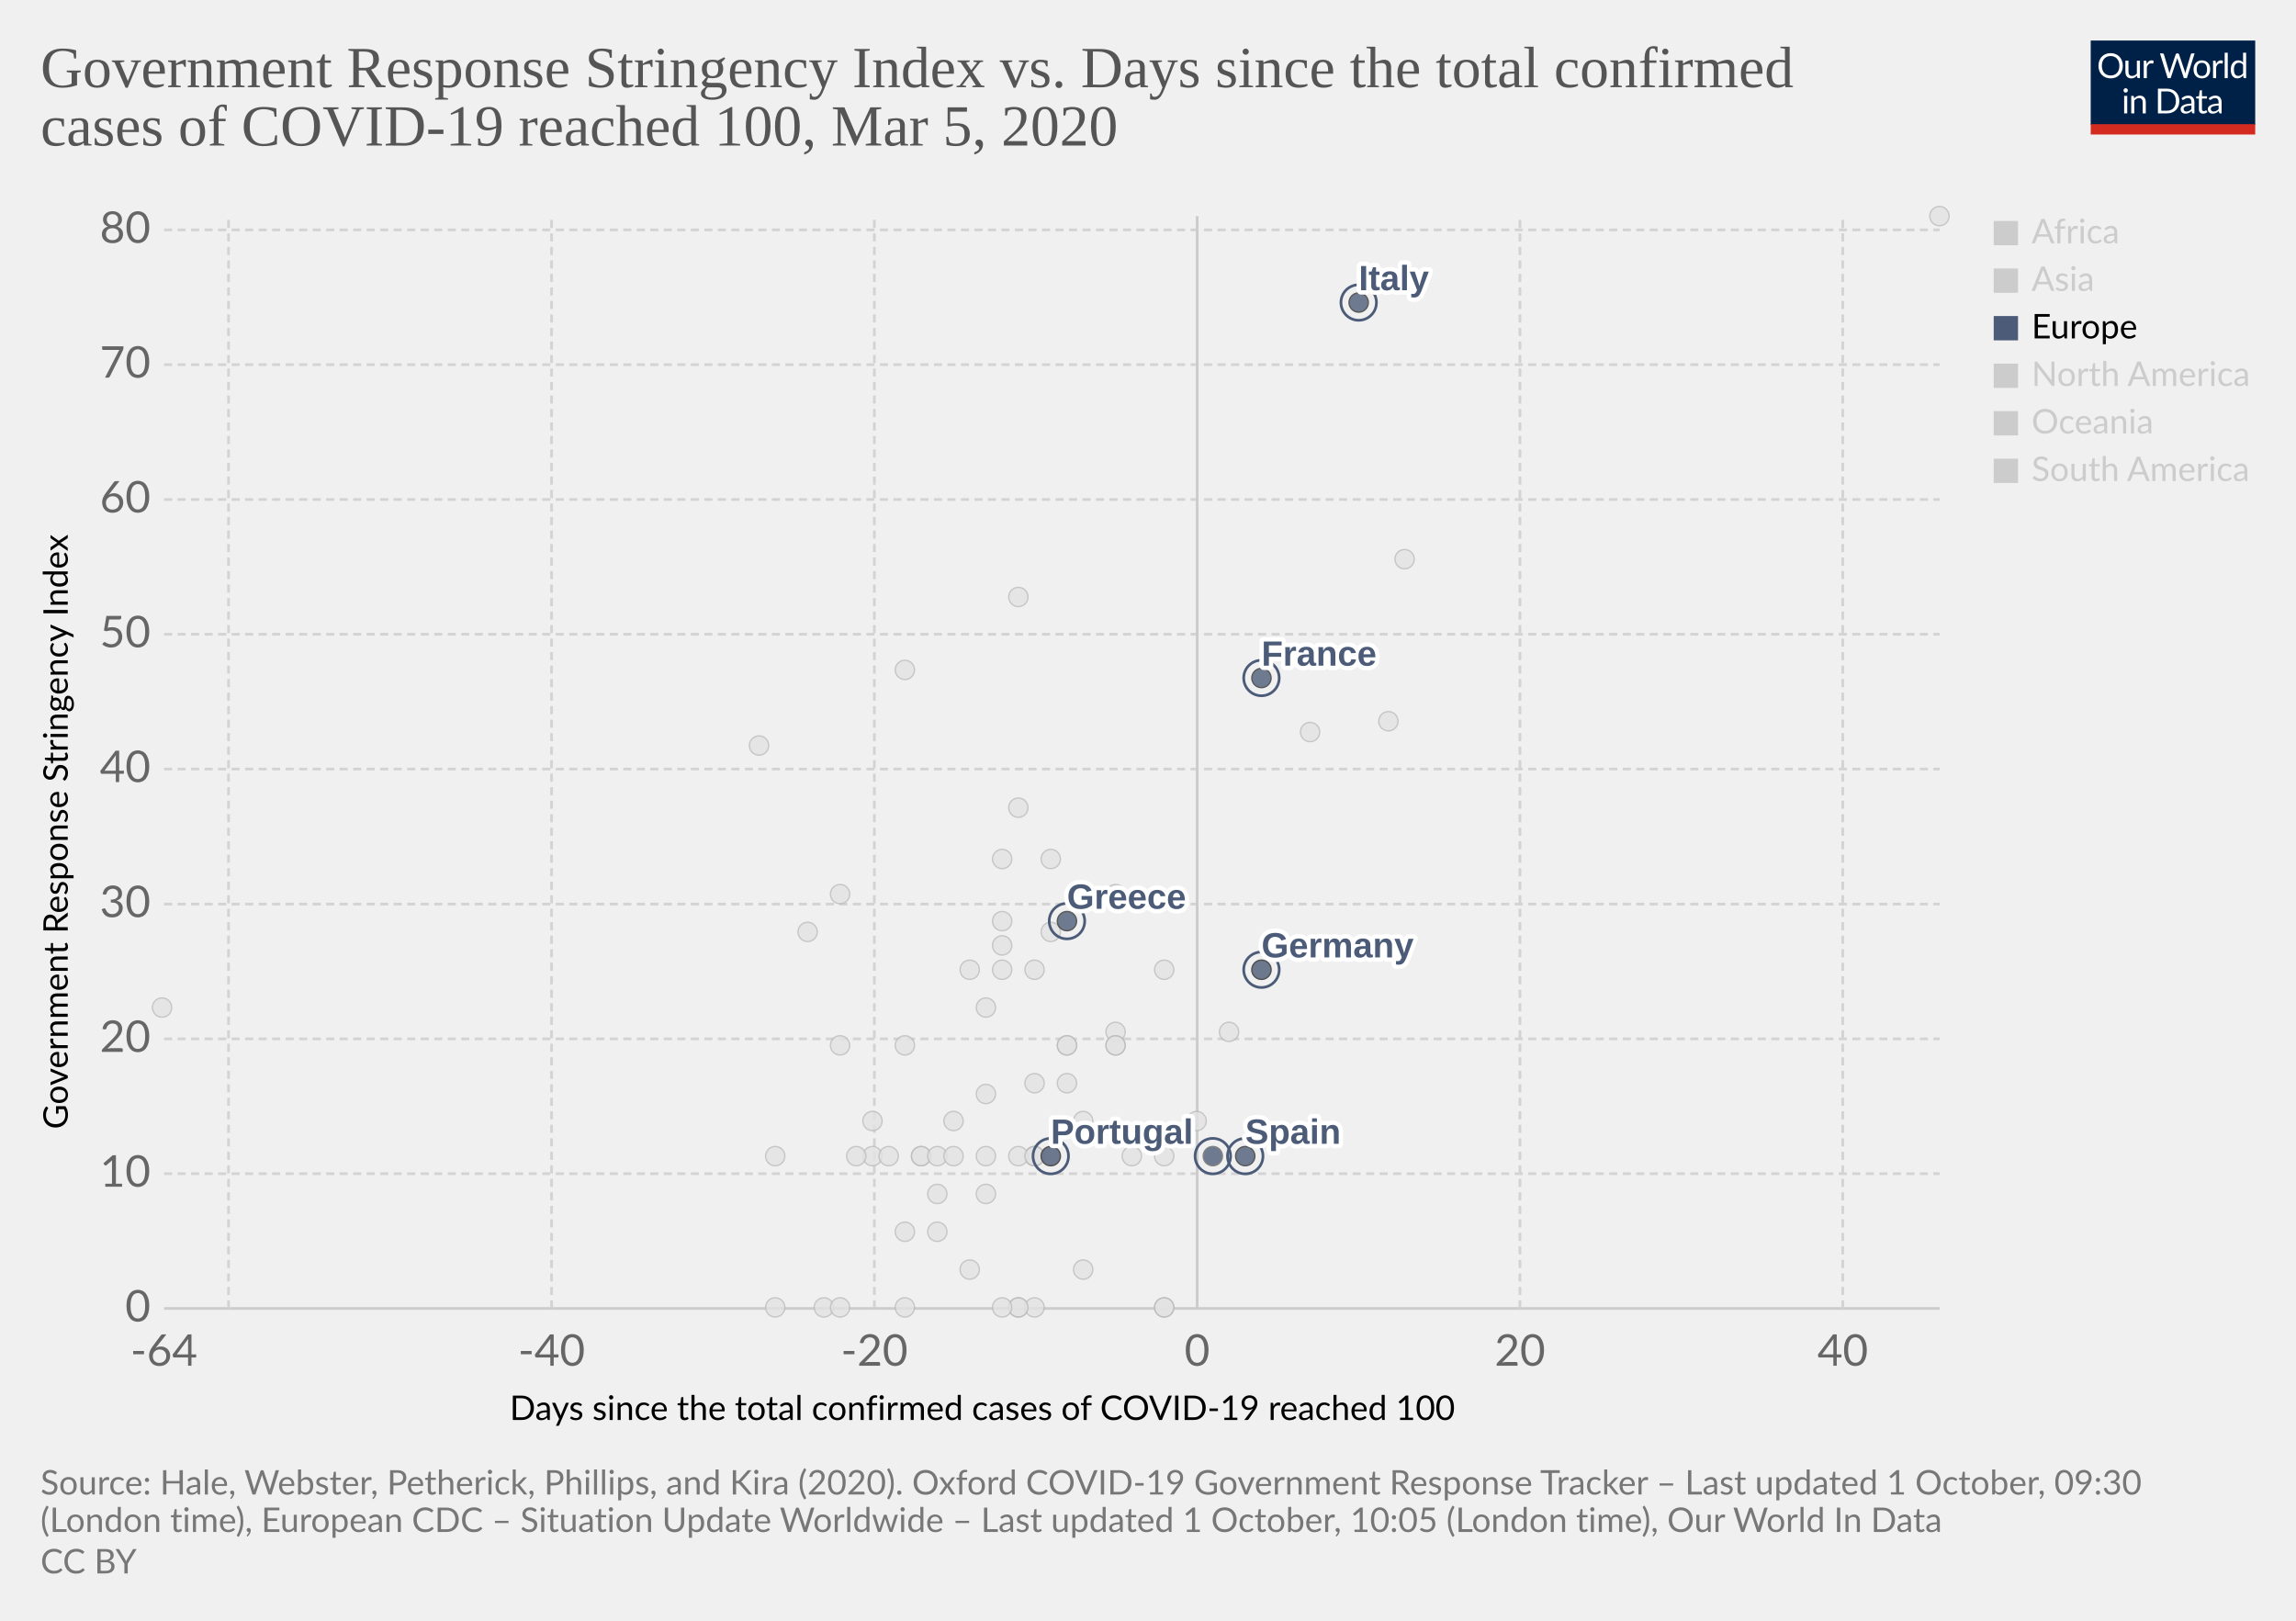
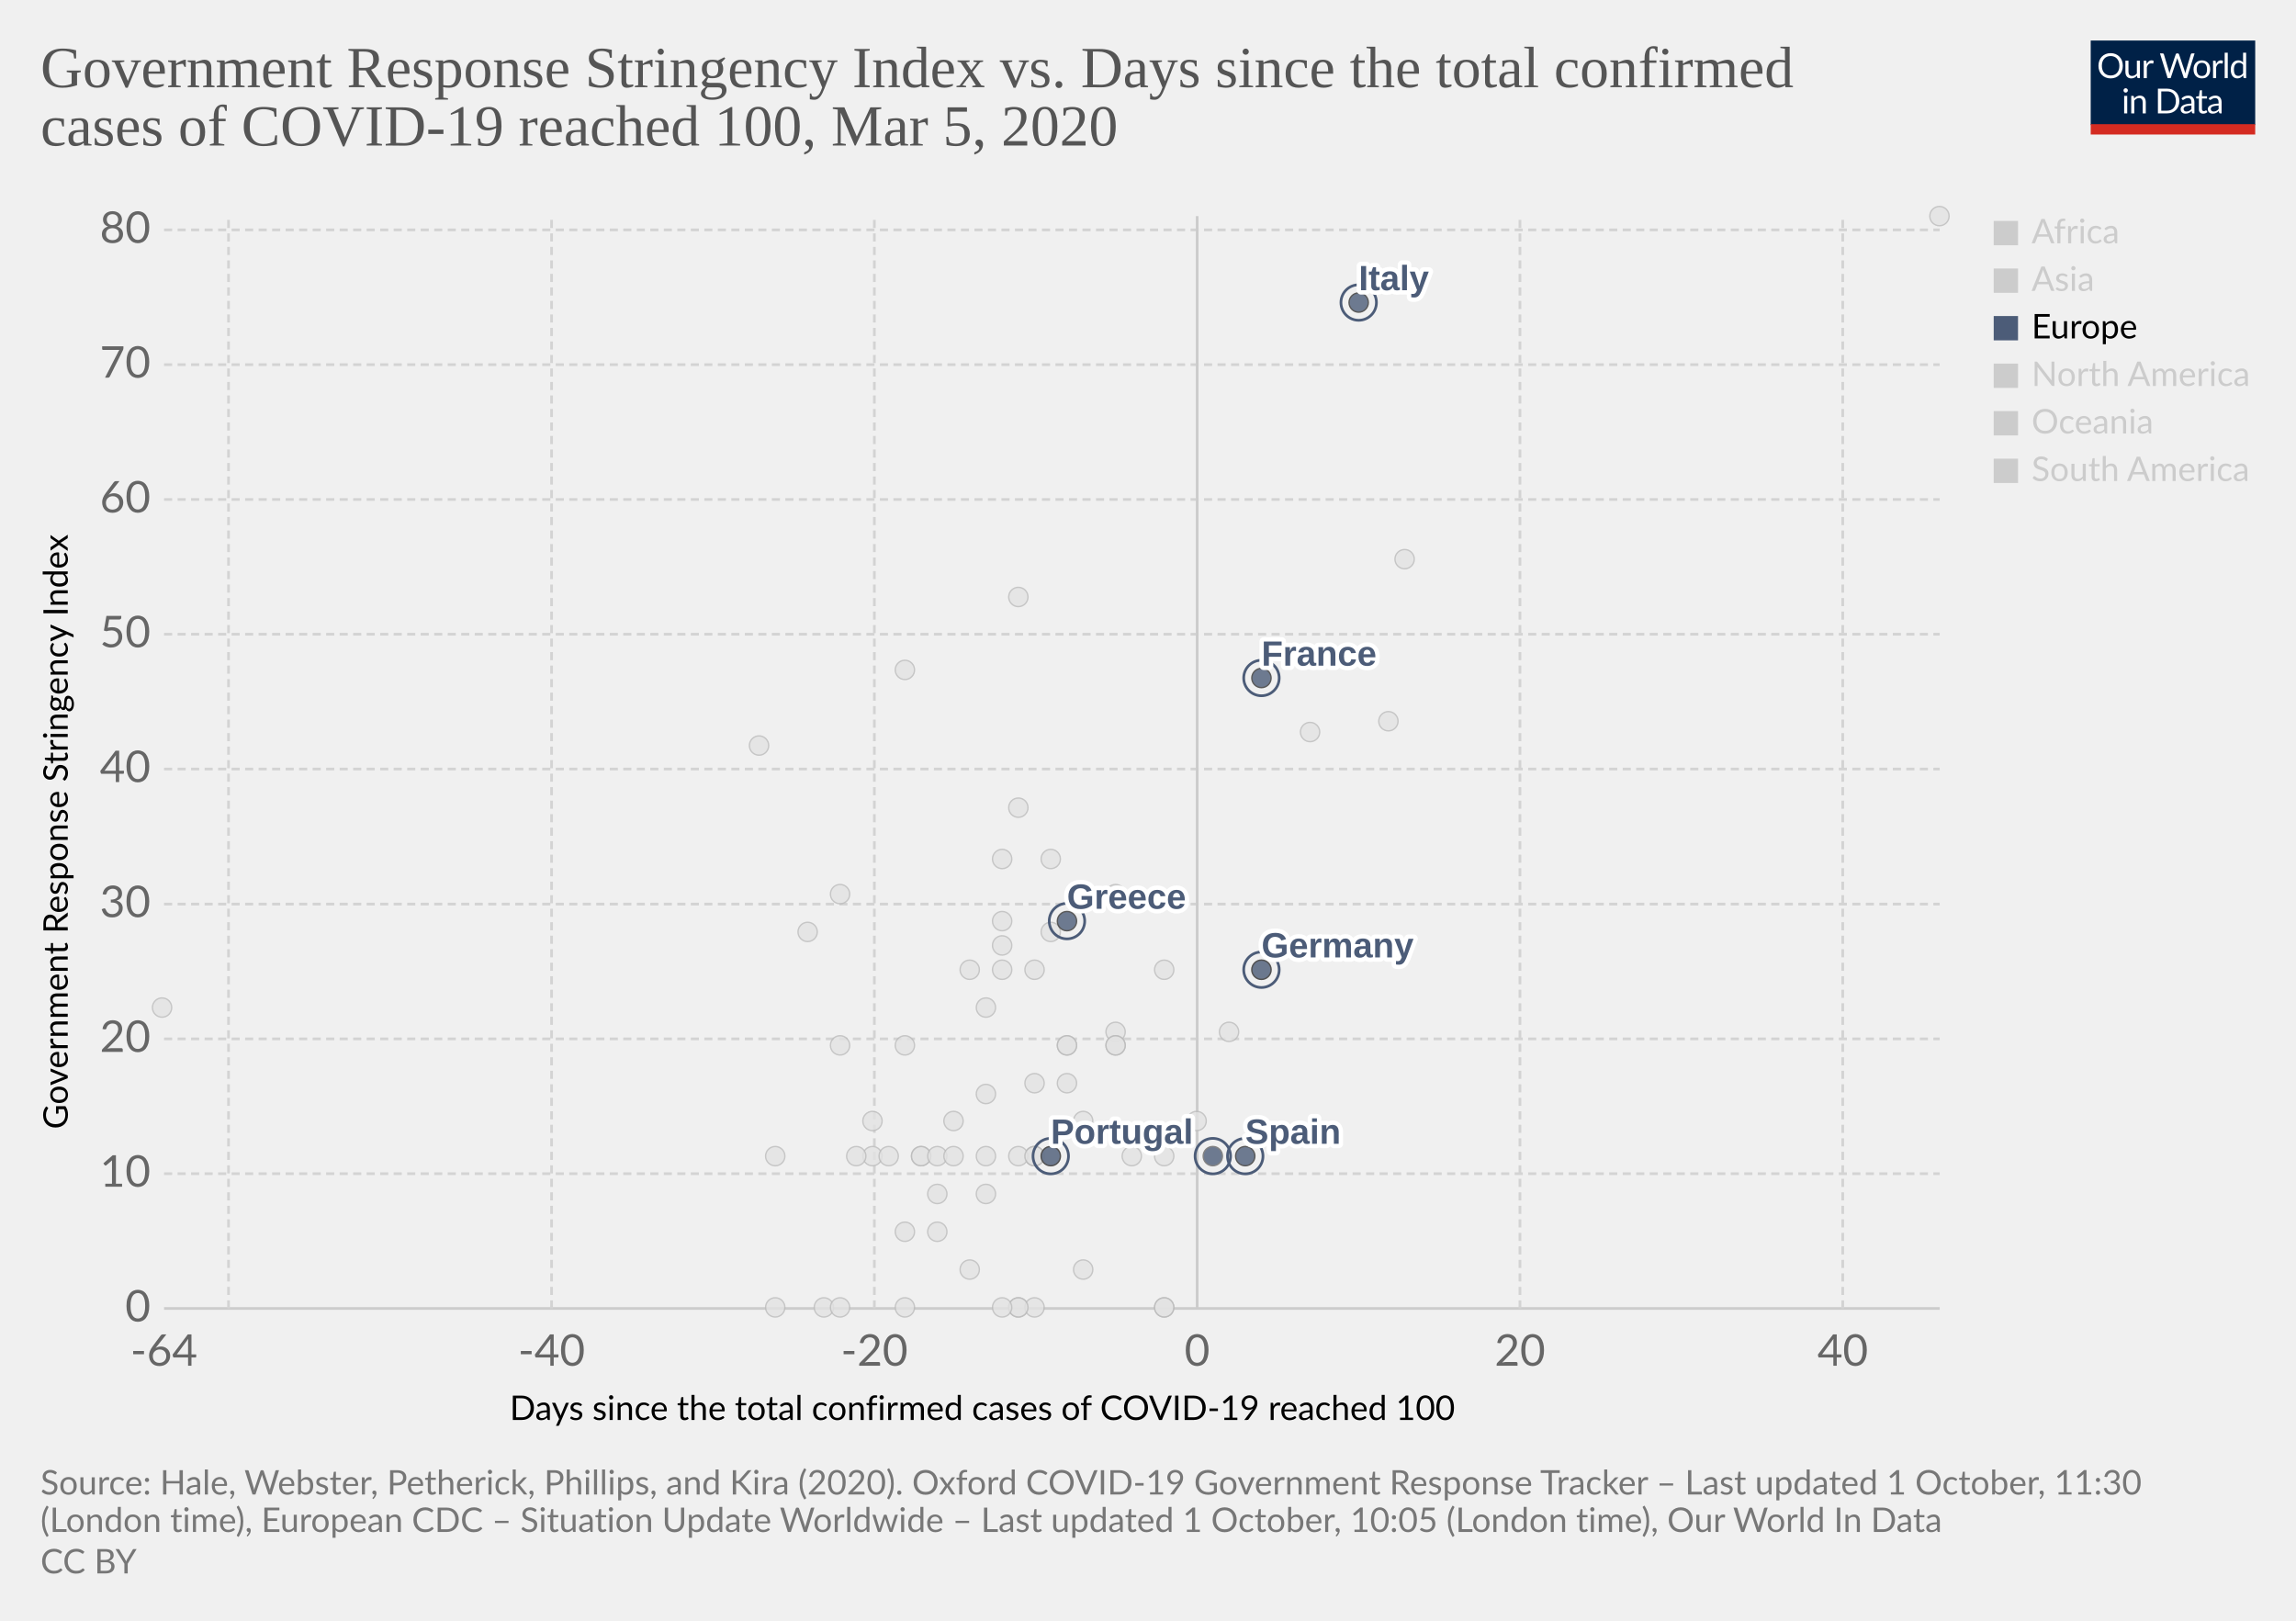
<svg xmlns="http://www.w3.org/2000/svg" version="1.1" style="background-color:#fff;-webkit-font-smoothing:antialiased" width="850" height="600" viewBox="0 0 850 600" font-family="Lato,'Helvetica Neue',Helvetica,Arial,sans-serif" font-size="18" text-rendering="optimizeLegibility">
  <g class="HeaderView">
    <g transform="matrix(.29 0 0 .29 774 15)">
      <svg width="210" height="120" viewBox="0 0 210 120" fill="none">
        <g clip-path="url(#clip0)">
          <path d="M0 0h210v107.89H0V0z" fill="#002147" />
          <path d="M40.98 32.25c0 2.36-.38 4.53-1.12 6.51a14.26 14.26 0 01-8.1 8.4c-1.9.78-4.02 1.17-6.34 1.17a16.6 16.6 0 01-6.33-1.17 14.31 14.31 0 01-8.08-8.4 18.29 18.29 0 01-1.12-6.51c0-2.36.38-4.53 1.12-6.5a14.32 14.32 0 018.07-8.44c1.92-.8 4.03-1.19 6.34-1.19 2.32 0 4.43.4 6.34 1.19 1.92.8 3.56 1.9 4.93 3.34a14.87 14.87 0 013.17 5.1 18.1 18.1 0 011.12 6.5zm-4.38 0c0-1.94-.26-3.68-.8-5.22a10.91 10.91 0 00-2.24-3.89 9.68 9.68 0 00-3.52-2.46 11.95 11.95 0 00-4.62-.86c-1.68 0-3.21.28-4.6.86a9.88 9.88 0 00-3.54 2.46 10.91 10.91 0 00-2.24 3.9c-.53 1.53-.8 3.27-.8 5.2 0 1.94.27 3.68.8 5.22a11.17 11.17 0 002.24 3.9 10.01 10.01 0 003.55 2.44c1.38.56 2.9.83 4.6.83 1.7 0 3.24-.27 4.61-.83a9.8 9.8 0 003.52-2.44 11.17 11.17 0 002.25-3.9c.53-1.54.8-3.28.8-5.21zm26.22-6.54V48H60.5c-.56 0-.9-.27-1.05-.81l-.31-2.4a12.45 12.45 0 01-3.26 2.6c-1.2.64-2.58.96-4.13.96-1.22 0-2.3-.2-3.24-.6a6.52 6.52 0 01-2.33-1.7 7.37 7.37 0 01-1.43-2.67c-.3-1.04-.46-2.2-.46-3.45V25.7h3.91v14.22c0 1.68.38 2.99 1.15 3.91.77.93 1.96 1.39 3.54 1.39 1.16 0 2.24-.27 3.23-.82a10.42 10.42 0 002.8-2.28V25.7h3.91zm8.61 4.47a9.94 9.94 0 012.6-3.56 5.64 5.64 0 013.76-1.3c.47 0 .92.05 1.34.15.44.1.83.27 1.17.49l-.3 2.92c-.09.37-.3.55-.66.55-.2 0-.5-.04-.9-.13a6.21 6.21 0 00-3.24.18c-.54.2-1.03.5-1.47.92-.42.4-.81.9-1.17 1.5-.33.58-.64 1.26-.92 2.02V48H67.7V25.71h2.25c.42 0 .72.08.88.25.16.16.27.44.33.83l.26 3.39zm61.16-13.7L122.75 48h-3.82l-7.99-24.05a21.95 21.95 0 01-.42-1.58 38.36 38.36 0 01-.44 1.58L102.05 48h-3.83L88.4 16.47h3.54c.38 0 .7.1.95.29.26.2.43.43.5.73l6.52 21.9c.1.4.2.83.28 1.28.1.46.2.94.29 1.46l.3-1.46c.12-.47.25-.9.38-1.27l7.41-21.91c.1-.25.26-.48.51-.69.27-.22.58-.33.95-.33h1.23c.38 0 .69.1.92.29.24.2.41.43.53.73l7.4 21.9a28.4 28.4 0 01.68 2.62 29.52 29.52 0 01.52-2.61l6.54-21.91c.07-.27.23-.5.48-.7.27-.21.58-.32.95-.32h3.32zm9.35 8.88c1.63 0 3.1.27 4.4.82a9.43 9.43 0 015.46 5.94c.5 1.4.74 2.98.74 4.73 0 1.76-.25 3.34-.74 4.75a9.43 9.43 0 01-5.46 5.92c-1.3.52-2.77.79-4.4.79-1.64 0-3.12-.27-4.44-.8a9.42 9.42 0 01-3.35-2.3c-.92-1-1.63-2.2-2.13-3.61-.49-1.41-.73-3-.73-4.75s.24-3.33.73-4.73c.5-1.43 1.2-2.64 2.13-3.63a9.4 9.4 0 013.35-2.31c1.32-.55 2.8-.82 4.44-.82zm0 19.89c2.2 0 3.84-.73 4.93-2.2 1.08-1.48 1.63-3.54 1.63-6.18 0-2.66-.55-4.72-1.63-6.2-1.09-1.49-2.73-2.23-4.93-2.23-1.12 0-2.09.2-2.93.57a5.7 5.7 0 00-2.06 1.65 7.5 7.5 0 00-1.24 2.67c-.26 1.04-.4 2.22-.4 3.54 0 2.64.55 4.7 1.64 6.18 1.1 1.47 2.76 2.2 4.99 2.2zm17.97-15.07a9.94 9.94 0 012.6-3.56 5.64 5.64 0 013.76-1.3c.47 0 .91.05 1.34.15.44.1.83.27 1.16.49l-.28 2.92c-.09.37-.31.55-.66.55-.2 0-.5-.04-.9-.13a6.2 6.2 0 00-3.24.18c-.54.2-1.03.5-1.47.92-.43.4-.82.9-1.17 1.5a13.1 13.1 0 00-.92 2.02V48h-3.94V25.71h2.24c.43 0 .72.08.88.25.17.16.28.44.33.83l.27 3.39zm15.04-14.59V48h-3.92V15.6h3.92zm19.55 15.43a6.22 6.22 0 00-2.38-2.05 6.7 6.7 0 00-2.86-.6c-2.07 0-3.66.75-4.77 2.23-1.12 1.48-1.68 3.6-1.68 6.33 0 1.46.13 2.7.38 3.74a7.29 7.29 0 001.1 2.56 4.35 4.35 0 001.78 1.45c.7.3 1.5.46 2.4.46 1.29 0 2.41-.3 3.36-.88a9.6 9.6 0 002.67-2.49V31.02zm3.91-15.43V48h-2.33c-.56 0-.9-.27-1.06-.81l-.35-2.71a12.13 12.13 0 01-3.25 2.77 8.28 8.28 0 01-4.23 1.06 7.31 7.31 0 01-6.14-2.9c-.73-.96-1.3-2.15-1.69-3.57a18.35 18.35 0 01.07-9.48 11.29 11.29 0 011.89-3.7 8.7 8.7 0 017.06-3.34 7.96 7.96 0 016.12 2.62V15.59h3.91zM46.61 70.71V93H42.7V70.71h3.91zm.84-7c0 .39-.08.75-.24 1.09a2.81 2.81 0 01-1.52 1.47 2.67 2.67 0 01-2.16 0 2.9 2.9 0 01-1.45-1.47 2.67 2.67 0 010-2.16c.15-.35.35-.65.6-.9.25-.27.53-.47.85-.62a2.67 2.67 0 012.16 0c.35.15.65.35.9.62.27.25.47.55.62.9.16.34.24.7.24 1.08zm7.97 10.24c.49-.54 1-1.04 1.54-1.48a9.85 9.85 0 013.66-1.84 8.96 8.96 0 015.43.35c.94.4 1.72.97 2.33 1.71a7.36 7.36 0 011.43 2.67c.32 1.04.49 2.19.49 3.45V93h-3.94V78.81c0-1.69-.4-3-1.17-3.92-.76-.93-1.93-1.4-3.5-1.4a6.6 6.6 0 00-3.25.83c-1 .56-1.92 1.31-2.77 2.27V93h-3.94V70.71h2.35c.56 0 .9.28 1.04.82l.3 2.42zm57.7 3.3c0 2.36-.37 4.5-1.11 6.44a14.3 14.3 0 01-3.17 4.98 14.1 14.1 0 01-4.93 3.2c-1.9.76-4.02 1.13-6.33 1.13H85.8V61.47h11.77c2.31 0 4.42.39 6.33 1.15a13.8 13.8 0 018.1 8.18 17.75 17.75 0 011.12 6.45zm-4.37 0c0-1.94-.26-3.67-.8-5.2a10.94 10.94 0 00-2.23-3.87 9.57 9.57 0 00-3.53-2.42 12.23 12.23 0 00-4.61-.83h-7.5v24.62h7.5c1.7 0 3.24-.28 4.61-.84a9.7 9.7 0 003.53-2.4 10.94 10.94 0 002.24-3.87c.53-1.53.8-3.26.8-5.2zm19.8 5.72c-1.8.06-3.34.2-4.62.44-1.26.22-2.3.51-3.1.88-.8.36-1.37.8-1.74 1.3-.35.5-.53 1.05-.53 1.67 0 .58.1 1.1.3 1.52a3 3 0 00.76 1.05c.34.27.73.46 1.17.6.45.11.94.17 1.45.17a7.28 7.28 0 003.5-.81 11.95 11.95 0 002.82-2.2v-4.62zm-12.65-9.11a12.73 12.73 0 013.98-2.66c1.43-.59 3-.88 4.73-.88 1.25 0 2.36.2 3.33.61a6.81 6.81 0 013.94 4.38c.33 1.04.5 2.19.5 3.43V93h-1.74a1.8 1.8 0 01-.88-.18c-.2-.13-.36-.38-.48-.74l-.44-2.12c-.59.55-1.16 1.03-1.72 1.46a9.48 9.48 0 01-3.74 1.7c-.69.15-1.46.23-2.3.23-.87 0-1.69-.12-2.45-.35a5.34 5.34 0 01-3.34-2.93 6.64 6.64 0 01-.49-2.64c0-.88.25-1.72.73-2.53a6.33 6.33 0 012.35-2.17c1.09-.63 2.5-1.15 4.25-1.54 1.75-.41 3.89-.65 6.42-.7v-1.75c0-1.73-.37-3.03-1.12-3.91-.75-.9-1.84-1.34-3.28-1.34-.97 0-1.78.12-2.44.37-.64.23-1.2.5-1.7.81l-1.23.82c-.33.23-.67.35-1 .35-.27 0-.5-.07-.69-.2a2.1 2.1 0 01-.48-.53l-.7-1.25zm27.67 19.5c-1.76 0-3.12-.5-4.07-1.48-.94-.98-1.41-2.4-1.41-4.25V74h-2.68a.9.9 0 01-.6-.2c-.16-.14-.24-.36-.24-.66v-1.56l3.65-.46.9-6.89a.9.9 0 01.29-.52.88.88 0 01.62-.22H142v7.67h6.44V74H142v13.38c0 .94.22 1.63.68 2.09.45.45 1.04.68 1.76.68a3.21 3.21 0 001.85-.53l.55-.35c.16-.12.3-.18.41-.18.2 0 .4.13.55.38l1.15 1.87a7.45 7.45 0 01-2.44 1.5c-.96.35-1.94.52-2.95.52zm19.68-10.4c-1.8.07-3.34.21-4.62.45-1.26.22-2.3.51-3.1.88-.8.36-1.37.8-1.74 1.3-.35.5-.53 1.05-.53 1.67 0 .58.1 1.1.3 1.52.18.42.44.77.76 1.05.34.27.73.46 1.17.6.45.11.94.17 1.45.17a7.3 7.3 0 003.5-.81 12.04 12.04 0 002.82-2.2v-4.62zm-12.65-9.1a12.72 12.72 0 013.99-2.66c1.42-.59 3-.88 4.72-.88 1.25 0 2.36.2 3.33.61a6.81 6.81 0 013.94 4.38c.33 1.04.5 2.19.5 3.43V93h-1.74a1.8 1.8 0 01-.88-.18c-.2-.13-.36-.38-.48-.74l-.44-2.12c-.59.55-1.16 1.03-1.72 1.46a9.48 9.48 0 01-3.74 1.7c-.69.15-1.46.23-2.3.23-.87 0-1.69-.12-2.45-.35a5.33 5.33 0 01-3.34-2.93 6.62 6.62 0 01-.49-2.64c0-.88.25-1.72.73-2.53a6.33 6.33 0 012.35-2.17c1.09-.63 2.5-1.15 4.25-1.54a31.2 31.2 0 016.42-.7v-1.75c0-1.73-.37-3.03-1.12-3.91-.75-.9-1.84-1.34-3.28-1.34-.97 0-1.78.12-2.44.37-.64.23-1.2.5-1.7.81-.46.3-.87.57-1.22.82-.34.23-.68.35-1.02.35-.26 0-.49-.07-.68-.2a1.88 1.88 0 01-.48-.53l-.7-1.25z" fill="#fff" />
          <path fill="#D42B21" d="M0 106.79h210V120H0z" />
        </g>
        <defs>
          <clipPath id="clip0">
            <path fill="#fff" d="M0 0h210v120H0z" />
          </clipPath>
        </defs>
      </svg>
    </g>
    <a href="https://ourworldindata.org/grapher/covid-stringency-vs-days-cases-reached-100?time=latest" target="_blank" font-family="&quot;Playfair Display&quot;,Georgia,&quot;Times New Roman&quot;,serif">
      <text font-size="21.6" x="15" y="32.3" fill="#555">
        <tspan x="15" y="32.28">Government Response Stringency Index vs. Days since the total confirmed</tspan>
        <tspan x="15" y="53.88">cases of COVID-19 reached 100, Mar 5, 2020</tspan>
      </text>
    </a>
  </g>
  <g class="ScatterPlot">
    <g class="DualAxisView">
      <g class="HorizontalAxis">
        <text font-size="12.6" x="188.7" y="525.7">
          <tspan x="188.7" y="525.68">Days since the total confirmed cases of COVID-19 reached 100</tspan>
        </text>
        <text x="60.7" y="505.6" fill="#666" text-anchor="middle" font-size="16.2">-64</text>
        <text x="204.2" y="505.6" fill="#666" text-anchor="middle" font-size="16.2">-40</text>
        <text x="323.7" y="505.6" fill="#666" text-anchor="middle" font-size="16.2">-20</text>
        <text x="443.2" y="505.6" fill="#666" text-anchor="middle" font-size="16.2">0</text>
        <text x="562.7" y="505.6" fill="#666" text-anchor="middle" font-size="16.2">20</text>
        <text x="682.2" y="505.6" fill="#666" text-anchor="middle" font-size="16.2">40</text>
      </g>
      <g class="VerticalAxis">
        <text font-size="12.6" x="-418" y="25.1" transform="rotate(-90)">
          <tspan x="-418" y="25.08">Government Response Stringency Index</tspan>
        </text>
        <text x="55.74" y="484.4" fill="#666" dominant-baseline="middle" text-anchor="end" font-size="16.2">0</text>
        <text x="55.74" y="434.5" fill="#666" dominant-baseline="middle" text-anchor="end" font-size="16.2">10</text>
        <text x="55.74" y="384.6" fill="#666" dominant-baseline="middle" text-anchor="end" font-size="16.2">20</text>
        <text x="55.74" y="334.7" fill="#666" dominant-baseline="middle" text-anchor="end" font-size="16.2">30</text>
        <text x="55.74" y="284.7" fill="#666" dominant-baseline="middle" text-anchor="end" font-size="16.2">40</text>
        <text x="55.74" y="234.8" fill="#666" dominant-baseline="middle" text-anchor="end" font-size="16.2">50</text>
        <text x="55.74" y="184.9" fill="#666" dominant-baseline="middle" text-anchor="end" font-size="16.2">60</text>
        <text x="55.74" y="135" fill="#666" dominant-baseline="middle" text-anchor="end" font-size="16.2">70</text>
        <text x="55.74" y="85.1" fill="#666" dominant-baseline="middle" text-anchor="end" font-size="16.2">80</text>
      </g>
      <g class="AxisGridLines horizontalLines">
        <path stroke="#ccc" d="M60.74 484.4h657.35" />
        <path stroke="#d3d3d3" stroke-dasharray="3,2" d="M60.74 434.5h657.35M60.74 384.6h657.35M60.74 334.7h657.35M60.74 284.7h657.35M60.74 234.8h657.35M60.74 184.9h657.35M60.74 135h657.35M60.74 85.1h657.35" />
      </g>
      <g class="AxisGridLines verticalLines">
        <path stroke="#d3d3d3" stroke-dasharray="3,2" d="M84.6 484.4V80M204.2 484.4V80M323.7 484.4V80" />
        <path stroke="#ccc" d="M443.2 484.4V80" />
        <path stroke="#d3d3d3" stroke-dasharray="3,2" d="M562.7 484.4V80M682.2 484.4V80" />
      </g>
    </g>
    <g class="PointsWithLabels clickable" clip-path="url(#a)" font-family="Arial, sans-serif">
      <path fill="rgba(255,255,255,0)" d="M60.74 80h657.35v404.4H60.74z" />
      <defs>
        <clipPath id="a">
          <path d="M50.74 70h677.35v424.4H50.74z" />
        </clipPath>
      </defs>
      <g class="key-Philippines_0">
        <circle cx="383" cy="359" r="3.57" fill="#e2e2e2" opacity=".8" stroke="#bbb" stroke-width=".5" />
      </g>
      <g class="key-Qatar_0">
        <circle cx="401" cy="415" r="3.57" fill="#e2e2e2" opacity=".8" stroke="#bbb" stroke-width=".5" />
      </g>
      <g class="key-Romania_0">
        <circle cx="383" cy="401" r="3.57" fill="#e2e2e2" opacity=".8" stroke="#bbb" stroke-width=".5" />
      </g>
      <g class="key-Russia_0">
        <circle cx="365" cy="373" r="3.57" fill="#e2e2e2" opacity=".8" stroke="#bbb" stroke-width=".5" />
      </g>
      <g class="key-San-Marino_0">
        <circle cx="371" cy="318" r="3.57" fill="#e2e2e2" opacity=".8" stroke="#bbb" stroke-width=".5" />
      </g>
      <g class="key-Singapore_0">
        <circle cx="467" cy="359" r="3.57" fill="#e2e2e2" opacity=".8" stroke="#bbb" stroke-width=".5" />
      </g>
      <g class="key-South-Korea_0">
        <circle cx="520" cy="207" r="3.57" fill="#e2e2e2" opacity=".8" stroke="#bbb" stroke-width=".5" />
      </g>
      <g class="key-Sri-Lanka_0">
        <circle cx="323" cy="428" r="3.57" fill="#e2e2e2" opacity=".8" stroke="#bbb" stroke-width=".5" />
      </g>
      <g class="key-Brazil_0">
        <circle cx="383" cy="428" r="3.57" fill="#e2e2e2" opacity=".8" stroke="#bbb" stroke-width=".5" />
      </g>
      <g class="key-Cambodia_0">
        <circle cx="305" cy="484" r="3.57" fill="#e2e2e2" opacity=".8" stroke="#bbb" stroke-width=".5" />
      </g>
      <g class="key-Canada_0">
        <circle cx="401" cy="470" r="3.57" fill="#e2e2e2" opacity=".8" stroke="#bbb" stroke-width=".5" />
      </g>
      <g class="key-China_0">
        <circle cx="718" cy="80" r="3.57" fill="#e2e2e2" opacity=".8" stroke="#bbb" stroke-width=".5" />
      </g>
      <g class="key-Croatia_0">
        <circle cx="353" cy="415" r="3.57" fill="#e2e2e2" opacity=".8" stroke="#bbb" stroke-width=".5" />
      </g>
      <g class="key-Czech-Republic_0">
        <circle cx="395" cy="387" r="3.57" fill="#e2e2e2" opacity=".8" stroke="#bbb" stroke-width=".5" />
      </g>
      <g class="key-Denmark_0">
        <circle cx="413" cy="382" r="3.57" fill="#e2e2e2" opacity=".8" stroke="#bbb" stroke-width=".5" />
      </g>
      <g class="key-Dominican-Republic_0">
        <circle cx="341" cy="428" r="3.57" fill="#e2e2e2" opacity=".8" stroke="#bbb" stroke-width=".5" />
      </g>
      <g class="key-Ecuador_0">
        <circle cx="365" cy="442" r="3.57" fill="#e2e2e2" opacity=".8" stroke="#bbb" stroke-width=".5" />
      </g>
      <g class="key-Egypt_0">
        <circle cx="377" cy="484" r="3.57" fill="#e2e2e2" opacity=".8" stroke="#bbb" stroke-width=".5" />
      </g>
      <g class="key-Afghanistan_0">
        <circle cx="299" cy="345" r="3.57" fill="#e2e2e2" opacity=".8" stroke="#bbb" stroke-width=".5" />
      </g>
      <g class="key-Algeria_0">
        <circle cx="347" cy="456" r="3.57" fill="#e2e2e2" opacity=".8" stroke="#bbb" stroke-width=".5" />
      </g>
      <g class="key-Australia_0">
        <circle cx="413" cy="387" r="3.57" fill="#e2e2e2" opacity=".8" stroke="#bbb" stroke-width=".5" />
      </g>
      <g class="key-Austria_0">
        <circle cx="419" cy="428" r="3.57" fill="#e2e2e2" opacity=".8" stroke="#bbb" stroke-width=".5" />
      </g>
      <g class="key-Azerbaijan_0">
        <circle cx="311" cy="331" r="3.57" fill="#e2e2e2" opacity=".8" stroke="#bbb" stroke-width=".5" />
      </g>
      <g class="key-Bahrain_0">
        <circle cx="413" cy="331" r="3.57" fill="#e2e2e2" opacity=".8" stroke="#bbb" stroke-width=".5" />
      </g>
      <g class="key-Belarus_0">
        <circle cx="287" cy="484" r="3.57" fill="#e2e2e2" opacity=".8" stroke="#bbb" stroke-width=".5" />
      </g>
      <g class="key-Belgium_0">
        <circle cx="443" cy="415" r="3.57" fill="#e2e2e2" opacity=".8" stroke="#bbb" stroke-width=".5" />
      </g>
      <g class="key-Malaysia_0">
        <circle cx="413" cy="387" r="3.57" fill="#e2e2e2" opacity=".8" stroke="#bbb" stroke-width=".5" />
      </g>
      <g class="key-Mexico_0">
        <circle cx="359" cy="470" r="3.57" fill="#e2e2e2" opacity=".8" stroke="#bbb" stroke-width=".5" />
      </g>
      <g class="key-Nepal_0">
        <circle cx="60" cy="373" r="3.57" fill="#e2e2e2" opacity=".8" stroke="#bbb" stroke-width=".5" />
      </g>
      <g class="key-Netherlands_0">
        <circle cx="431" cy="484" r="3.57" fill="#e2e2e2" opacity=".8" stroke="#bbb" stroke-width=".5" />
      </g>
      <g class="key-New-Zealand_0">
        <circle cx="335" cy="387" r="3.57" fill="#e2e2e2" opacity=".8" stroke="#bbb" stroke-width=".5" />
      </g>
      <g class="key-Nigeria_0">
        <circle cx="287" cy="428" r="3.57" fill="#e2e2e2" opacity=".8" stroke="#bbb" stroke-width=".5" />
      </g>
      <g class="key-Norway_0">
        <circle cx="431" cy="428" r="3.57" fill="#e2e2e2" opacity=".8" stroke="#bbb" stroke-width=".5" />
      </g>
      <g class="key-Oman_0">
        <circle cx="311" cy="387" r="3.57" fill="#e2e2e2" opacity=".8" stroke="#bbb" stroke-width=".5" />
      </g>
      <g class="key-Pakistan_0">
        <circle cx="371" cy="341" r="3.57" fill="#e2e2e2" opacity=".8" stroke="#bbb" stroke-width=".5" />
      </g>
      <g class="key-Estonia_0">
        <circle cx="383" cy="484" r="3.57" fill="#e2e2e2" opacity=".8" stroke="#bbb" stroke-width=".5" />
      </g>
      <g class="key-Finland_0">
        <circle cx="395" cy="387" r="3.57" fill="#e2e2e2" opacity=".8" stroke="#bbb" stroke-width=".5" />
      </g>
      <g class="key-Georgia_0">
        <circle cx="281" cy="276" r="3.57" fill="#e2e2e2" opacity=".8" stroke="#bbb" stroke-width=".5" />
      </g>
      <g class="key-Iceland_0">
        <circle cx="395" cy="401" r="3.57" fill="#e2e2e2" opacity=".8" stroke="#bbb" stroke-width=".5" />
      </g>
      <g class="key-India_0">
        <circle cx="371" cy="350" r="3.57" fill="#e2e2e2" opacity=".8" stroke="#bbb" stroke-width=".5" />
      </g>
      <g class="key-Indonesia_0">
        <circle cx="377" cy="299" r="3.57" fill="#e2e2e2" opacity=".8" stroke="#bbb" stroke-width=".5" />
      </g>
      <g class="key-Iran_0">
        <circle cx="485" cy="271" r="3.57" fill="#e2e2e2" opacity=".8" stroke="#bbb" stroke-width=".5" />
      </g>
      <g class="key-Iraq_0">
        <circle cx="377" cy="221" r="3.57" fill="#e2e2e2" opacity=".8" stroke="#bbb" stroke-width=".5" />
      </g>
      <g class="key-Ireland_0">
        <circle cx="383" cy="428" r="3.57" fill="#e2e2e2" opacity=".8" stroke="#bbb" stroke-width=".5" />
      </g>
      <g class="key-Israel_0">
        <circle cx="389" cy="318" r="3.57" fill="#e2e2e2" opacity=".8" stroke="#bbb" stroke-width=".5" />
      </g>
      <g class="key-Japan_0">
        <circle cx="514" cy="267" r="3.57" fill="#e2e2e2" opacity=".8" stroke="#bbb" stroke-width=".5" />
      </g>
      <g class="key-Kuwait_0">
        <circle cx="389" cy="345" r="3.57" fill="#e2e2e2" opacity=".8" stroke="#bbb" stroke-width=".5" />
      </g>
      <g class="key-Lebanon_0">
        <circle cx="371" cy="359" r="3.57" fill="#e2e2e2" opacity=".8" stroke="#bbb" stroke-width=".5" />
      </g>
      <g class="key-Lithuania_0">
        <circle cx="341" cy="428" r="3.57" fill="#e2e2e2" opacity=".8" stroke="#bbb" stroke-width=".5" />
      </g>
      <g class="key-Luxembourg_0">
        <circle cx="365" cy="428" r="3.57" fill="#e2e2e2" opacity=".8" stroke="#bbb" stroke-width=".5" />
      </g>
      <g class="key-Sweden_0">
        <circle cx="431" cy="484" r="3.57" fill="#e2e2e2" opacity=".8" stroke="#bbb" stroke-width=".5" />
      </g>
      <g class="key-Switzerland_0">
        <circle cx="431" cy="359" r="3.57" fill="#e2e2e2" opacity=".8" stroke="#bbb" stroke-width=".5" />
      </g>
      <g class="key-Taiwan_0">
        <circle cx="359" cy="359" r="3.57" fill="#e2e2e2" opacity=".8" stroke="#bbb" stroke-width=".5" />
      </g>
      <g class="key-Thailand_0">
        <circle cx="377" cy="484" r="3.57" fill="#e2e2e2" opacity=".8" stroke="#bbb" stroke-width=".5" />
      </g>
      <g class="key-United-Arab-Emirates_0">
        <circle cx="365" cy="405" r="3.57" fill="#e2e2e2" opacity=".8" stroke="#bbb" stroke-width=".5" />
      </g>
      <g class="key-United-States_0">
        <circle cx="455" cy="382" r="3.57" fill="#e2e2e2" opacity=".8" stroke="#bbb" stroke-width=".5" />
      </g>
      <g class="key-Vietnam_0">
        <circle cx="335" cy="248" r="3.57" fill="#e2e2e2" opacity=".8" stroke="#bbb" stroke-width=".5" />
      </g>
      <g class="key-Hungary_0">
        <circle cx="347" cy="428" r="3.57" fill="#e2e2e2" opacity=".8" stroke="#bbb" stroke-width=".5" />
      </g>
      <g class="key-Andorra_0">
        <circle cx="335" cy="484" r="3.57" fill="#e2e2e2" opacity=".8" stroke="#bbb" stroke-width=".5" />
      </g>
      <g class="key-Latvia_0">
        <circle cx="347" cy="442" r="3.57" fill="#e2e2e2" opacity=".8" stroke="#bbb" stroke-width=".5" />
      </g>
      <g class="key-Morocco_0">
        <circle cx="335" cy="456" r="3.57" fill="#e2e2e2" opacity=".8" stroke="#bbb" stroke-width=".5" />
      </g>
      <g class="key-Saudi-Arabia_0">
        <circle cx="377" cy="428" r="3.57" fill="#e2e2e2" opacity=".8" stroke="#bbb" stroke-width=".5" />
      </g>
      <g class="key-Senegal_0">
        <circle cx="311" cy="484" r="3.57" fill="#e2e2e2" opacity=".8" stroke="#bbb" stroke-width=".5" />
      </g>
      <g class="key-Tunisia_0">
        <circle cx="323" cy="415" r="3.57" fill="#e2e2e2" opacity=".8" stroke="#bbb" stroke-width=".5" />
      </g>
      <g class="key-Ukraine_0">
        <circle cx="317" cy="428" r="3.57" fill="#e2e2e2" opacity=".8" stroke="#bbb" stroke-width=".5" />
      </g>
      <g class="key-Argentina_0">
        <circle cx="353" cy="428" r="3.57" fill="#e2e2e2" opacity=".8" stroke="#bbb" stroke-width=".5" />
      </g>
      <g class="key-Chile_0">
        <circle cx="371" cy="484" r="3.57" fill="#e2e2e2" opacity=".8" stroke="#bbb" stroke-width=".5" />
      </g>
      <g class="key-Poland_0">
        <circle cx="383" cy="428" r="3.57" fill="#e2e2e2" opacity=".8" stroke="#bbb" stroke-width=".5" />
      </g>
      <g class="key-Slovenia_0">
        <circle cx="389" cy="428" r="3.57" fill="#e2e2e2" opacity=".8" stroke="#bbb" stroke-width=".5" />
      </g>
      <g class="key-Jordan_0">
        <circle cx="329" cy="428" r="3.57" fill="#e2e2e2" opacity=".8" stroke="#bbb" stroke-width=".5" />
      </g>
      <g class="key-Spain_0">
        <circle cx="461" cy="428" fill="none" stroke="#4C5C78" r="6.57" />
        <circle cx="461" cy="428" r="3.57" fill="#4C5C78" opacity=".8" stroke="#333" stroke-width=".5" />
      </g>
      <g class="key-France_0">
        <circle cx="467" cy="251" fill="none" stroke="#4C5C78" r="6.57" />
        <circle cx="467" cy="251" r="3.57" fill="#4C5C78" opacity=".8" stroke="#333" stroke-width=".5" />
      </g>
      <g class="key-Germany_0">
        <circle cx="467" cy="359" fill="none" stroke="#4C5C78" r="6.57" />
        <circle cx="467" cy="359" r="3.57" fill="#4C5C78" opacity=".8" stroke="#333" stroke-width=".5" />
      </g>
      <g class="key-Greece_0">
        <circle cx="395" cy="341" fill="none" stroke="#4C5C78" r="6.57" />
        <circle cx="395" cy="341" r="3.57" fill="#4C5C78" opacity=".8" stroke="#333" stroke-width=".5" />
      </g>
      <g class="key-Italy_0">
        <circle cx="503" cy="112" fill="none" stroke="#4C5C78" r="6.57" />
        <circle cx="503" cy="112" r="3.57" fill="#4C5C78" opacity=".8" stroke="#333" stroke-width=".5" />
      </g>
      <g class="key-United-Kingdom_0">
        <circle cx="449" cy="428" fill="none" stroke="#4C5C78" r="6.57" />
        <circle cx="449" cy="428" r="3.57" fill="#4C5C78" opacity=".8" stroke="#666" stroke-width=".5" />
      </g>
      <g class="key-Portugal_0">
        <circle cx="389" cy="428" fill="none" stroke="#4C5C78" r="6.57" />
        <circle cx="389" cy="428" r="3.57" fill="#4C5C78" opacity=".8" stroke="#333" stroke-width=".5" />
      </g>
      <text x="461" y="423.43" font-size="13" font-family="Arial, sans-serif" font-weight="700" fill="#fff" stroke="#fff" stroke-linecap="round" stroke-linejoin="round" stroke-width=".25em">Spain</text>
      <text x="461" y="423.43" font-size="13" font-family="Arial, sans-serif" font-weight="700" fill="#4C5C78">Spain</text>
      <text x="467" y="246.43" font-size="13" font-family="Arial, sans-serif" font-weight="700" fill="#fff" stroke="#fff" stroke-linecap="round" stroke-linejoin="round" stroke-width=".25em">France</text>
      <text x="467" y="246.43" font-size="13" font-family="Arial, sans-serif" font-weight="700" fill="#4C5C78">France</text>
      <text x="467" y="354.43" font-size="13" font-family="Arial, sans-serif" font-weight="700" fill="#fff" stroke="#fff" stroke-linecap="round" stroke-linejoin="round" stroke-width=".25em">Germany</text>
      <text x="467" y="354.43" font-size="13" font-family="Arial, sans-serif" font-weight="700" fill="#4C5C78">Germany</text>
      <text x="395" y="336.43" font-size="13" font-family="Arial, sans-serif" font-weight="700" fill="#fff" stroke="#fff" stroke-linecap="round" stroke-linejoin="round" stroke-width=".25em">Greece</text>
      <text x="395" y="336.43" font-size="13" font-family="Arial, sans-serif" font-weight="700" fill="#4C5C78">Greece</text>
      <text x="503" y="107.43" font-size="13" font-family="Arial, sans-serif" font-weight="700" fill="#fff" stroke="#fff" stroke-linecap="round" stroke-linejoin="round" stroke-width=".25em">Italy</text>
      <text x="503" y="107.43" font-size="13" font-family="Arial, sans-serif" font-weight="700" fill="#4C5C78">Italy</text>
      <text x="389" y="423.43" font-size="13" font-family="Arial, sans-serif" font-weight="700" fill="#fff" stroke="#fff" stroke-linecap="round" stroke-linejoin="round" stroke-width=".25em">Portugal</text>
      <text x="389" y="423.43" font-size="13" font-family="Arial, sans-serif" font-weight="700" fill="#4C5C78">Portugal</text>
    </g>
    <g class="ScatterColorLegend clickable" cursor="pointer">
      <g class="legendMark" fill="#ccc">
        <path d="M738.09 81.8h9v9h-9z" />
        <text font-size="12.6" x="752.1" y="90.1">
          <tspan x="752.09" y="90.08">Africa</tspan>
        </text>
      </g>
      <g class="legendMark" fill="#ccc">
        <path d="M738.09 99.4h9v9h-9z" />
        <text font-size="12.6" x="752.1" y="107.7">
          <tspan x="752.09" y="107.68">Asia</tspan>
        </text>
      </g>
      <g class="legendMark">
        <path fill="#4C5C78" d="M738.09 117h9v9h-9z" />
        <text font-size="12.6" x="752.1" y="125.3">
          <tspan x="752.09" y="125.28">Europe</tspan>
        </text>
      </g>
      <g class="legendMark" fill="#ccc">
        <path d="M738.09 134.6h9v9h-9z" />
        <text font-size="12.6" x="752.1" y="142.9">
          <tspan x="752.09" y="142.88">North America</tspan>
        </text>
      </g>
      <g class="legendMark" fill="#ccc">
        <path d="M738.09 152.2h9v9h-9z" />
        <text font-size="12.6" x="752.1" y="160.5">
          <tspan x="752.09" y="160.48">Oceania</tspan>
        </text>
      </g>
      <g class="legendMark" fill="#ccc">
        <path d="M738.09 169.8h9v9h-9z" />
        <text font-size="12.6" x="752.1" y="178.1">
          <tspan x="752.09" y="178.08">South America</tspan>
        </text>
      </g>
    </g>
  </g>
  <g class="SourcesFooter" fill="#777">
    <g class="clickable" fill="#777">
      <text font-size="12.6" x="15" y="553.3">
-         <tspan x="15" y="553.28">Source: Hale, Webster, Petherick, Phillips, and Kira (2020). Oxford COVID-19 Government Response Tracker – Last updated 1 October, 09:30</tspan>
+         <tspan x="15" y="553.28">Source: Hale, Webster, Petherick, Phillips, and Kira (2020). Oxford COVID-19 Government Response Tracker – Last updated 1 October, 11:30</tspan>
        <tspan x="15" y="567.14">(London time), European CDC – Situation Update Worldwide – Last updated 1 October, 10:05 (London time), Our World In Data</tspan>
      </text>
    </g>
    <text font-size="12.6" x="15" y="582.5">
      <tspan x="15" y="582.48">
        <a class="cclogo" href="http://creativecommons.org/licenses/by/4.0/deed.en_US" target="_blank" fill="#777">CC BY</a>
      </tspan>
    </text>
  </g>
</svg>
